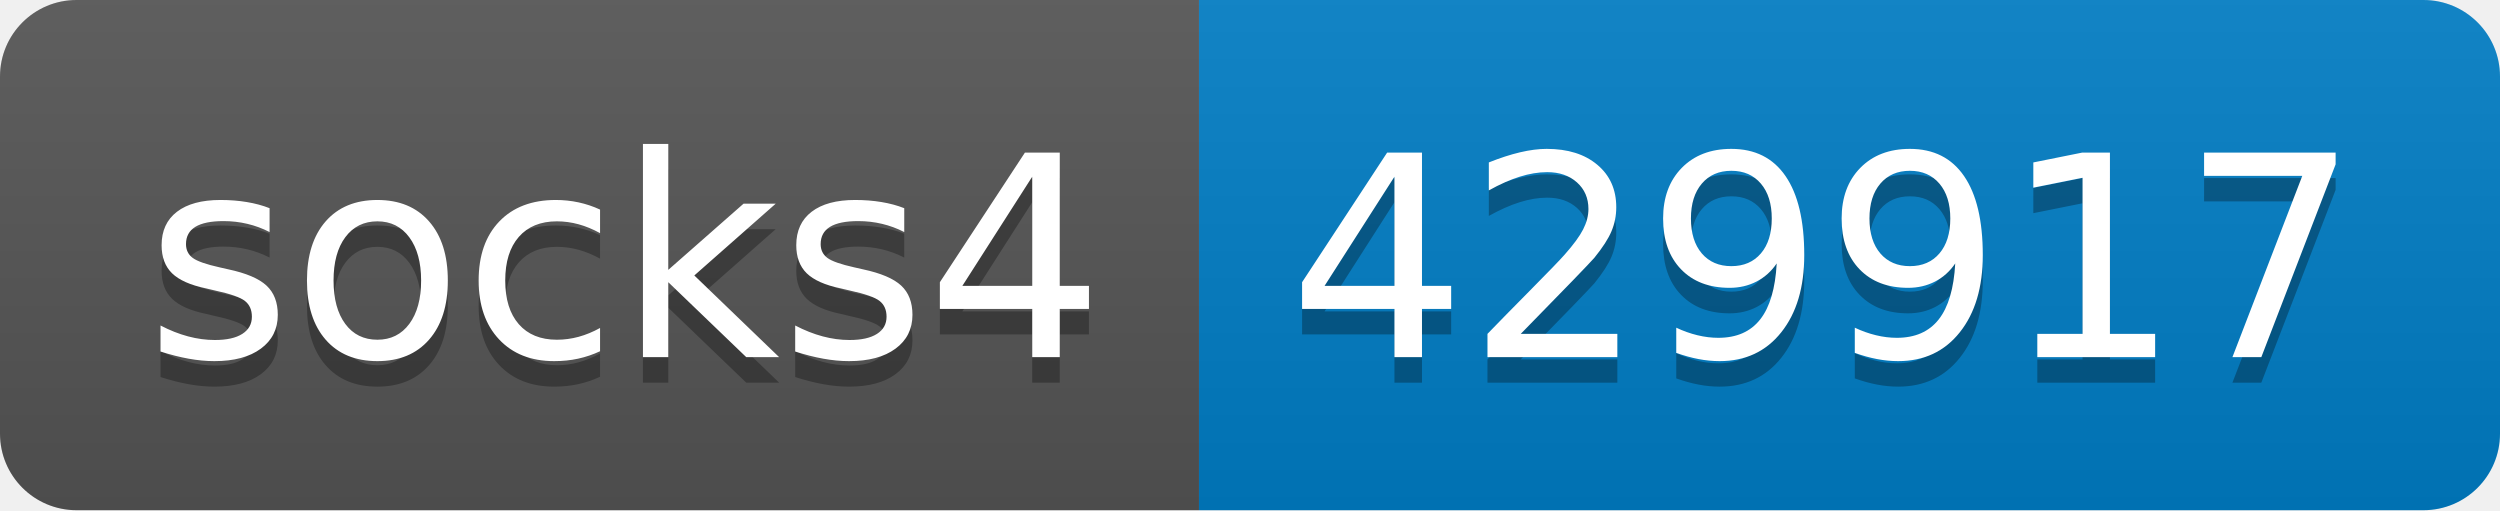
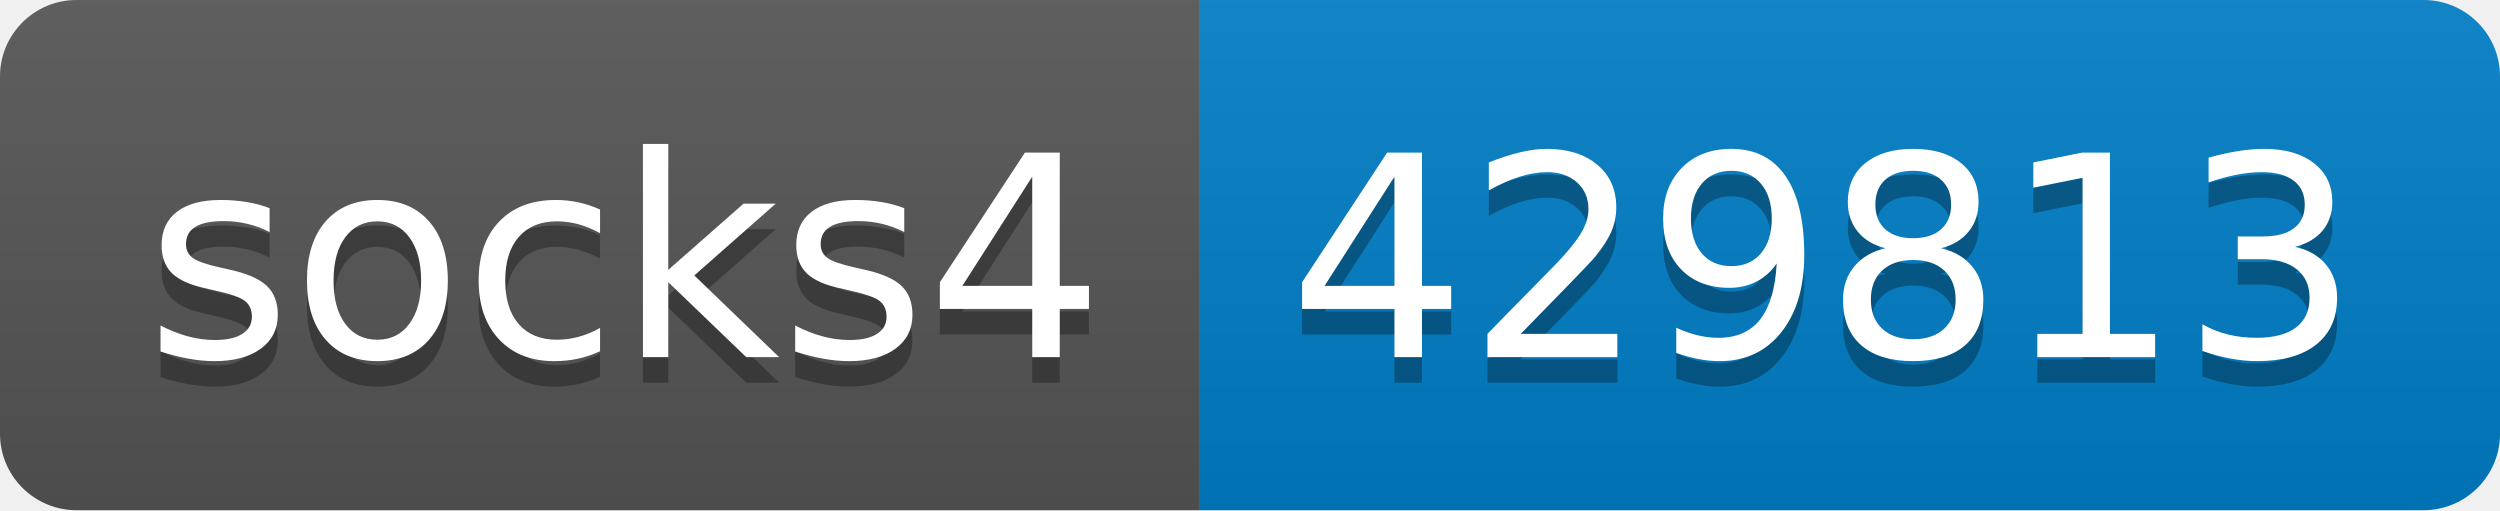
- <svg xmlns="http://www.w3.org/2000/svg" width="98" height="20" role="img" aria-label="socks4: 429917">
+ <svg xmlns="http://www.w3.org/2000/svg" width="98" height="20" role="img" aria-label="socks4: 429813">
  <linearGradient id="s" x2="0" y2="100%">
    <stop offset="0" stop-color="#bbb" stop-opacity=".1" />
    <stop offset="1" stop-opacity=".1" />
  </linearGradient>
  <clipPath id="r">
    <rect width="98" height="20" rx="3" fill="#fff" />
  </clipPath>
  <g clip-path="url(#r)">
    <rect width="47" height="20" fill="#555" />
    <rect x="47" width="51" height="20" fill="#007ec6" />
    <rect width="98" height="20" fill="url(#s)" />
  </g>
  <g fill="#fff" text-anchor="middle" font-family="Verdana,Geneva,DejaVu Sans,sans-serif" text-rendering="geometricPrecision" font-size="110">
    <text aria-hidden="true" x="245" y="150" fill="#010101" fill-opacity=".3" transform="scale(.1)" textLength="370">socks4</text>
    <text x="245" y="140" transform="scale(.1)" fill="#fff" textLength="370">socks4</text>
-     <text aria-hidden="true" x="715" y="150" fill="#010101" fill-opacity=".3" transform="scale(.1)" textLength="410">429917</text>
-     <text x="715" y="140" transform="scale(.1)" fill="#fff" textLength="410">429917</text>
+     <text aria-hidden="true" x="715" y="150" fill="#010101" fill-opacity=".3" transform="scale(.1)" textLength="410">429813</text>
+     <text x="715" y="140" transform="scale(.1)" fill="#fff" textLength="410">429813</text>
  </g>
</svg>
